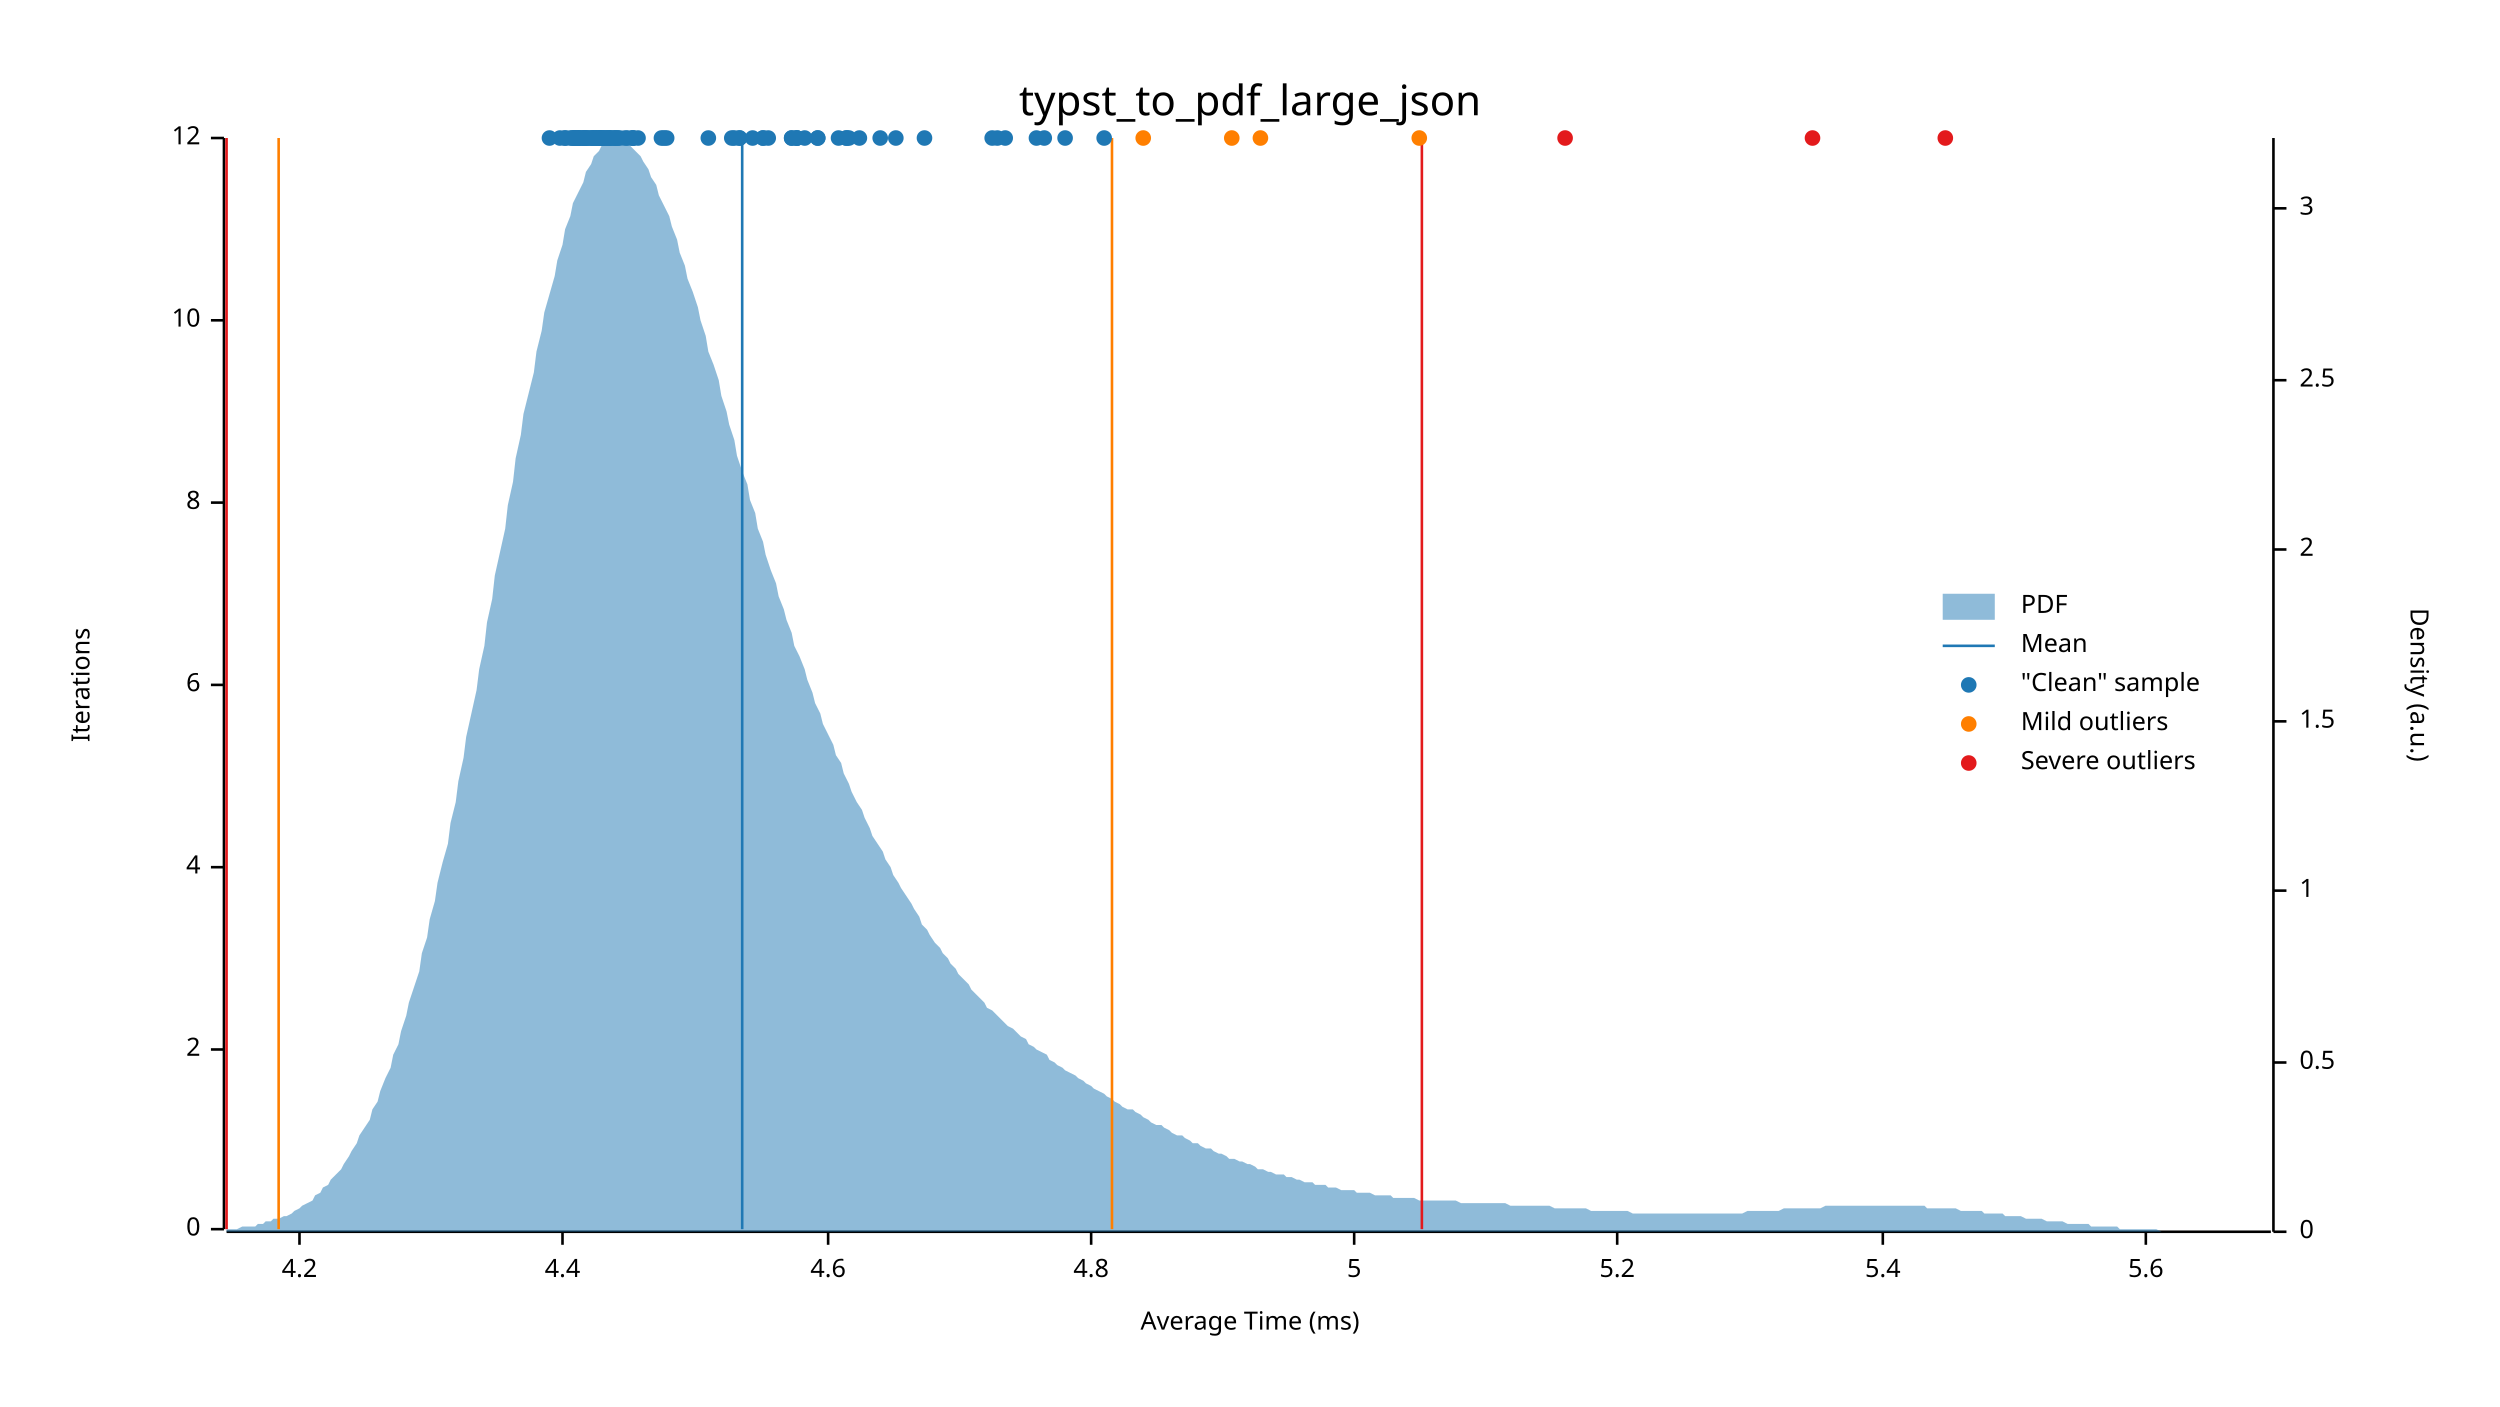
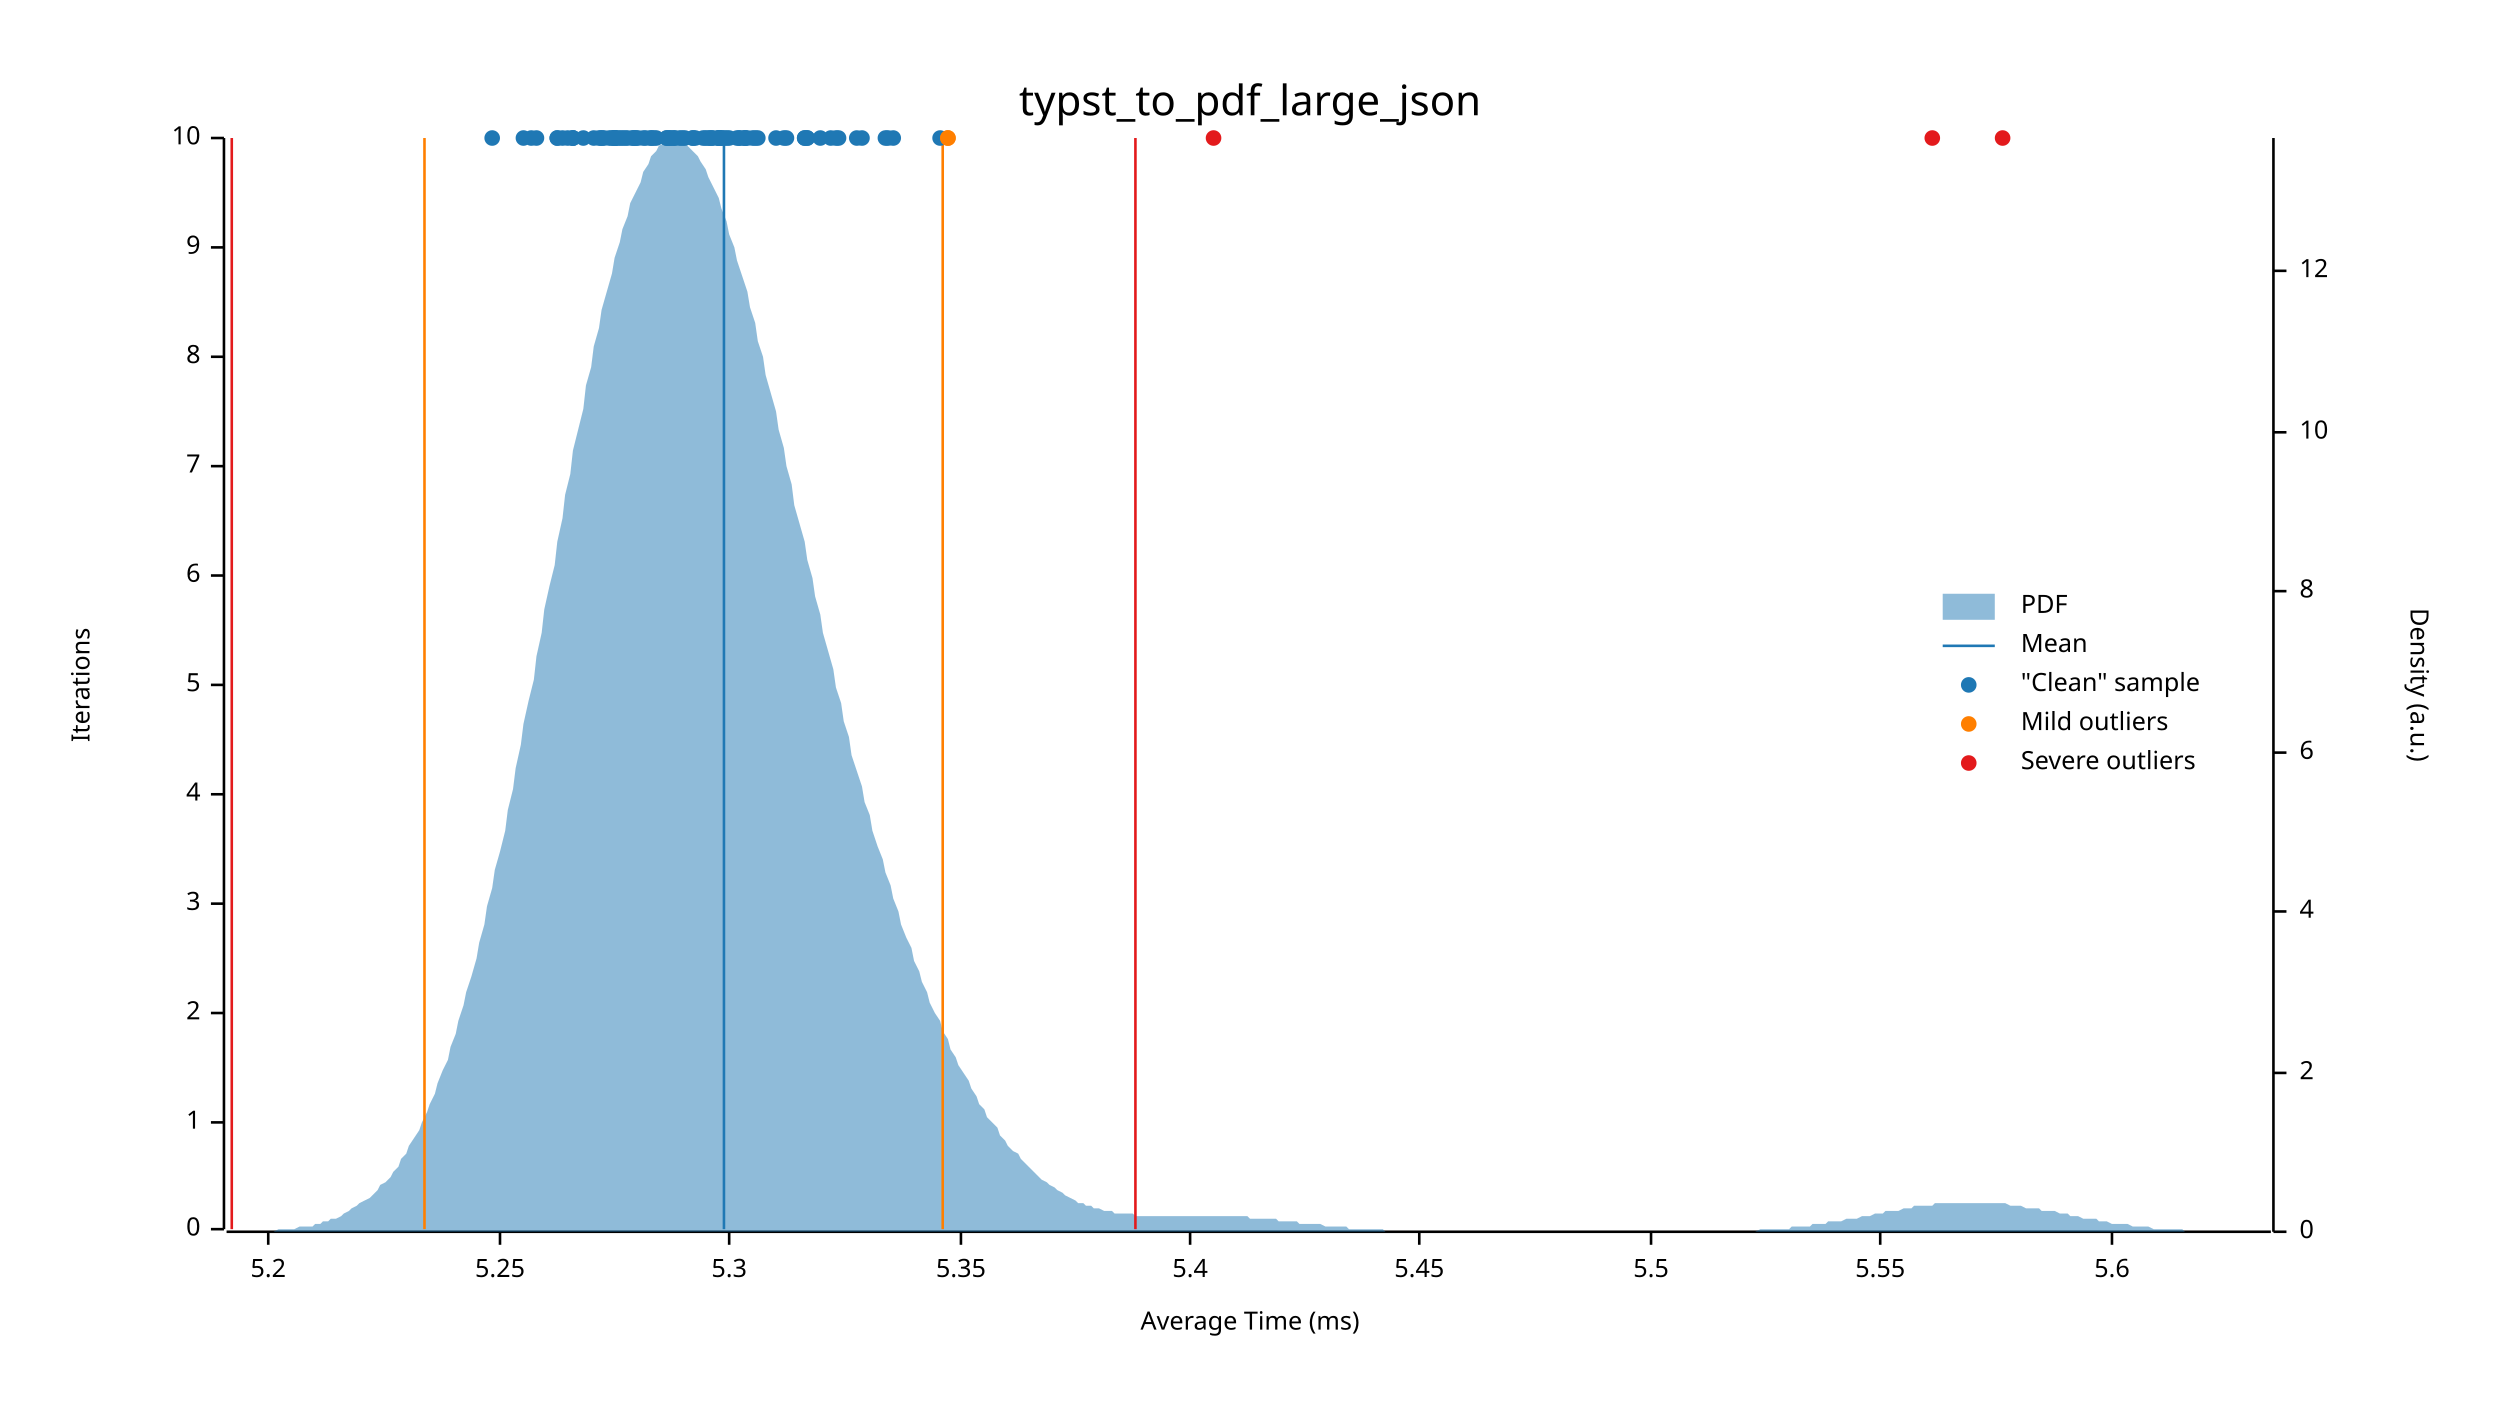
<svg xmlns="http://www.w3.org/2000/svg" width="960" height="540" viewBox="0 0 960 540">
  <text x="480" y="32" dy="0.76em" text-anchor="middle" font-family="sans-serif" font-size="16.129" opacity="1" fill="#000000">
typst_to_pdf_large_json
</text>
  <text x="27" y="263" dy="0.76em" text-anchor="middle" font-family="sans-serif" font-size="9.677" opacity="1" fill="#000000" transform="rotate(270, 27, 263)">
Iterations
</text>
  <text x="480" y="513" dy="-0.5ex" text-anchor="middle" font-family="sans-serif" font-size="9.677" opacity="1" fill="#000000">
Average Time (ms)
</text>
  <polyline fill="none" opacity="1" stroke="#000000" stroke-width="1" points="86,53 86,472 " />
  <text x="77" y="472" dy="0.5ex" text-anchor="end" font-family="sans-serif" font-size="9.677" opacity="1" fill="#000000">
0
</text>
  <polyline fill="none" opacity="1" stroke="#000000" stroke-width="1" points="81,472 86,472 " />
-   <text x="77" y="403" dy="0.5ex" text-anchor="end" font-family="sans-serif" font-size="9.677" opacity="1" fill="#000000">
+   <text x="77" y="431" dy="0.5ex" text-anchor="end" font-family="sans-serif" font-size="9.677" opacity="1" fill="#000000">
+ 1
+ </text>
+   <polyline fill="none" opacity="1" stroke="#000000" stroke-width="1" points="81,431 86,431 " />
+   <text x="77" y="389" dy="0.5ex" text-anchor="end" font-family="sans-serif" font-size="9.677" opacity="1" fill="#000000">
2
</text>
-   <polyline fill="none" opacity="1" stroke="#000000" stroke-width="1" points="81,403 86,403 " />
-   <text x="77" y="333" dy="0.5ex" text-anchor="end" font-family="sans-serif" font-size="9.677" opacity="1" fill="#000000">
+   <polyline fill="none" opacity="1" stroke="#000000" stroke-width="1" points="81,389 86,389 " />
+   <text x="77" y="347" dy="0.5ex" text-anchor="end" font-family="sans-serif" font-size="9.677" opacity="1" fill="#000000">
+ 3
+ </text>
+   <polyline fill="none" opacity="1" stroke="#000000" stroke-width="1" points="81,347 86,347 " />
+   <text x="77" y="305" dy="0.5ex" text-anchor="end" font-family="sans-serif" font-size="9.677" opacity="1" fill="#000000">
4
</text>
-   <polyline fill="none" opacity="1" stroke="#000000" stroke-width="1" points="81,333 86,333 " />
+   <polyline fill="none" opacity="1" stroke="#000000" stroke-width="1" points="81,305 86,305 " />
  <text x="77" y="263" dy="0.5ex" text-anchor="end" font-family="sans-serif" font-size="9.677" opacity="1" fill="#000000">
+ 5
+ </text>
+   <polyline fill="none" opacity="1" stroke="#000000" stroke-width="1" points="81,263 86,263 " />
+   <text x="77" y="221" dy="0.5ex" text-anchor="end" font-family="sans-serif" font-size="9.677" opacity="1" fill="#000000">
6
</text>
-   <polyline fill="none" opacity="1" stroke="#000000" stroke-width="1" points="81,263 86,263 " />
-   <text x="77" y="193" dy="0.5ex" text-anchor="end" font-family="sans-serif" font-size="9.677" opacity="1" fill="#000000">
+   <polyline fill="none" opacity="1" stroke="#000000" stroke-width="1" points="81,221 86,221 " />
+   <text x="77" y="179" dy="0.5ex" text-anchor="end" font-family="sans-serif" font-size="9.677" opacity="1" fill="#000000">
+ 7
+ </text>
+   <polyline fill="none" opacity="1" stroke="#000000" stroke-width="1" points="81,179 86,179 " />
+   <text x="77" y="137" dy="0.5ex" text-anchor="end" font-family="sans-serif" font-size="9.677" opacity="1" fill="#000000">
8
</text>
-   <polyline fill="none" opacity="1" stroke="#000000" stroke-width="1" points="81,193 86,193 " />
-   <text x="77" y="123" dy="0.5ex" text-anchor="end" font-family="sans-serif" font-size="9.677" opacity="1" fill="#000000">
+   <polyline fill="none" opacity="1" stroke="#000000" stroke-width="1" points="81,137 86,137 " />
+   <text x="77" y="95" dy="0.5ex" text-anchor="end" font-family="sans-serif" font-size="9.677" opacity="1" fill="#000000">
+ 9
+ </text>
+   <polyline fill="none" opacity="1" stroke="#000000" stroke-width="1" points="81,95 86,95 " />
+   <text x="77" y="53" dy="0.5ex" text-anchor="end" font-family="sans-serif" font-size="9.677" opacity="1" fill="#000000">
10
- </text>
-   <polyline fill="none" opacity="1" stroke="#000000" stroke-width="1" points="81,123 86,123 " />
-   <text x="77" y="53" dy="0.5ex" text-anchor="end" font-family="sans-serif" font-size="9.677" opacity="1" fill="#000000">
- 12
</text>
  <polyline fill="none" opacity="1" stroke="#000000" stroke-width="1" points="81,53 86,53 " />
  <polyline fill="none" opacity="1" stroke="#000000" stroke-width="1" points="87,473 872,473 " />
-   <text x="115" y="483" dy="0.76em" text-anchor="middle" font-family="sans-serif" font-size="9.677" opacity="1" fill="#000000">
- 4.2
- </text>
-   <polyline fill="none" opacity="1" stroke="#000000" stroke-width="1" points="115,473 115,478 " />
-   <text x="216" y="483" dy="0.76em" text-anchor="middle" font-family="sans-serif" font-size="9.677" opacity="1" fill="#000000">
- 4.4
- </text>
-   <polyline fill="none" opacity="1" stroke="#000000" stroke-width="1" points="216,473 216,478 " />
-   <text x="318" y="483" dy="0.76em" text-anchor="middle" font-family="sans-serif" font-size="9.677" opacity="1" fill="#000000">
- 4.6
- </text>
-   <polyline fill="none" opacity="1" stroke="#000000" stroke-width="1" points="318,473 318,478 " />
-   <text x="419" y="483" dy="0.76em" text-anchor="middle" font-family="sans-serif" font-size="9.677" opacity="1" fill="#000000">
- 4.8
- </text>
-   <polyline fill="none" opacity="1" stroke="#000000" stroke-width="1" points="419,473 419,478 " />
-   <text x="520" y="483" dy="0.76em" text-anchor="middle" font-family="sans-serif" font-size="9.677" opacity="1" fill="#000000">
- 5
- </text>
-   <polyline fill="none" opacity="1" stroke="#000000" stroke-width="1" points="520,473 520,478 " />
-   <text x="621" y="483" dy="0.76em" text-anchor="middle" font-family="sans-serif" font-size="9.677" opacity="1" fill="#000000">
+   <text x="103" y="483" dy="0.76em" text-anchor="middle" font-family="sans-serif" font-size="9.677" opacity="1" fill="#000000">
5.2
</text>
-   <polyline fill="none" opacity="1" stroke="#000000" stroke-width="1" points="621,473 621,478 " />
-   <text x="723" y="483" dy="0.76em" text-anchor="middle" font-family="sans-serif" font-size="9.677" opacity="1" fill="#000000">
+   <polyline fill="none" opacity="1" stroke="#000000" stroke-width="1" points="103,473 103,478 " />
+   <text x="192" y="483" dy="0.76em" text-anchor="middle" font-family="sans-serif" font-size="9.677" opacity="1" fill="#000000">
+ 5.25
+ </text>
+   <polyline fill="none" opacity="1" stroke="#000000" stroke-width="1" points="192,473 192,478 " />
+   <text x="280" y="483" dy="0.76em" text-anchor="middle" font-family="sans-serif" font-size="9.677" opacity="1" fill="#000000">
+ 5.3
+ </text>
+   <polyline fill="none" opacity="1" stroke="#000000" stroke-width="1" points="280,473 280,478 " />
+   <text x="369" y="483" dy="0.76em" text-anchor="middle" font-family="sans-serif" font-size="9.677" opacity="1" fill="#000000">
+ 5.35
+ </text>
+   <polyline fill="none" opacity="1" stroke="#000000" stroke-width="1" points="369,473 369,478 " />
+   <text x="457" y="483" dy="0.76em" text-anchor="middle" font-family="sans-serif" font-size="9.677" opacity="1" fill="#000000">
5.4
</text>
-   <polyline fill="none" opacity="1" stroke="#000000" stroke-width="1" points="723,473 723,478 " />
-   <text x="824" y="483" dy="0.76em" text-anchor="middle" font-family="sans-serif" font-size="9.677" opacity="1" fill="#000000">
+   <polyline fill="none" opacity="1" stroke="#000000" stroke-width="1" points="457,473 457,478 " />
+   <text x="545" y="483" dy="0.76em" text-anchor="middle" font-family="sans-serif" font-size="9.677" opacity="1" fill="#000000">
+ 5.45
+ </text>
+   <polyline fill="none" opacity="1" stroke="#000000" stroke-width="1" points="545,473 545,478 " />
+   <text x="634" y="483" dy="0.76em" text-anchor="middle" font-family="sans-serif" font-size="9.677" opacity="1" fill="#000000">
+ 5.5
+ </text>
+   <polyline fill="none" opacity="1" stroke="#000000" stroke-width="1" points="634,473 634,478 " />
+   <text x="722" y="483" dy="0.76em" text-anchor="middle" font-family="sans-serif" font-size="9.677" opacity="1" fill="#000000">
+ 5.55
+ </text>
+   <polyline fill="none" opacity="1" stroke="#000000" stroke-width="1" points="722,473 722,478 " />
+   <text x="811" y="483" dy="0.76em" text-anchor="middle" font-family="sans-serif" font-size="9.677" opacity="1" fill="#000000">
5.6
</text>
-   <polyline fill="none" opacity="1" stroke="#000000" stroke-width="1" points="824,473 824,478 " />
+   <polyline fill="none" opacity="1" stroke="#000000" stroke-width="1" points="811,473 811,478 " />
  <text x="933" y="263" dy="0.76em" text-anchor="middle" font-family="sans-serif" font-size="9.677" opacity="1" fill="#000000" transform="rotate(90, 933, 263)">
Density (a.u.)
</text>
  <polyline fill="none" opacity="1" stroke="#000000" stroke-width="1" points="873,53 873,473 " />
  <text x="883" y="473" dy="0.5ex" text-anchor="start" font-family="sans-serif" font-size="9.677" opacity="1" fill="#000000">
0
</text>
  <polyline fill="none" opacity="1" stroke="#000000" stroke-width="1" points="873,473 878,473 " />
-   <text x="883" y="408" dy="0.5ex" text-anchor="start" font-family="sans-serif" font-size="9.677" opacity="1" fill="#000000">
- 0.5
- </text>
-   <polyline fill="none" opacity="1" stroke="#000000" stroke-width="1" points="873,408 878,408 " />
-   <text x="883" y="342" dy="0.5ex" text-anchor="start" font-family="sans-serif" font-size="9.677" opacity="1" fill="#000000">
- 1
- </text>
-   <polyline fill="none" opacity="1" stroke="#000000" stroke-width="1" points="873,342 878,342 " />
-   <text x="883" y="277" dy="0.5ex" text-anchor="start" font-family="sans-serif" font-size="9.677" opacity="1" fill="#000000">
- 1.5
- </text>
-   <polyline fill="none" opacity="1" stroke="#000000" stroke-width="1" points="873,277 878,277 " />
-   <text x="883" y="211" dy="0.5ex" text-anchor="start" font-family="sans-serif" font-size="9.677" opacity="1" fill="#000000">
+   <text x="883" y="412" dy="0.5ex" text-anchor="start" font-family="sans-serif" font-size="9.677" opacity="1" fill="#000000">
2
</text>
-   <polyline fill="none" opacity="1" stroke="#000000" stroke-width="1" points="873,211 878,211 " />
-   <text x="883" y="146" dy="0.5ex" text-anchor="start" font-family="sans-serif" font-size="9.677" opacity="1" fill="#000000">
- 2.5
- </text>
-   <polyline fill="none" opacity="1" stroke="#000000" stroke-width="1" points="873,146 878,146 " />
-   <text x="883" y="80" dy="0.5ex" text-anchor="start" font-family="sans-serif" font-size="9.677" opacity="1" fill="#000000">
- 3
- </text>
-   <polyline fill="none" opacity="1" stroke="#000000" stroke-width="1" points="873,80 878,80 " />
-   <polygon opacity="0.5" fill="#1F78B4" points="87,472 88,472 90,472 91,472 93,471 94,471 96,471 98,471 99,470 101,470 102,469 104,469 105,468 107,468 109,467 110,467 112,466 113,465 115,464 116,463 118,462 120,461 121,459 123,458 124,456 126,455 127,453 129,451 131,449 132,447 134,444 135,442 137,439 138,436 140,433 142,430 143,426 145,423 146,419 148,414 150,410 151,405 153,401 154,396 156,390 157,385 159,379 161,373 162,366 164,360 165,353 167,346 168,339 170,331 172,324 173,316 175,308 176,300 178,291 179,283 181,274 183,265 184,257 186,248 187,239 189,230 190,221 192,212 194,203 195,194 197,185 198,176 200,167 201,159 203,151 205,143 206,135 208,127 209,120 211,113 213,106 214,100 216,94 217,88 219,83 220,78 222,74 224,70 225,66 227,63 228,60 230,58 231,56 233,55 235,54 236,54 238,53 239,54 241,55 242,56 244,58 246,60 247,62 249,65 250,68 252,71 253,75 255,79 257,83 258,87 260,92 261,97 263,102 264,107 266,112 268,118 269,123 271,129 272,135 274,140 276,146 277,152 279,158 280,163 282,169 283,175 285,181 287,186 288,192 290,197 291,203 293,208 294,213 296,219 298,224 299,229 301,234 302,238 304,243 305,248 307,252 309,257 310,261 312,266 313,270 315,274 316,278 318,282 320,286 321,290 323,293 324,297 326,301 327,304 329,308 331,311 332,314 334,318 335,321 337,324 339,327 340,330 342,333 343,336 345,339 346,341 348,344 350,347 351,349 353,352 354,355 356,357 357,359 359,362 361,364 362,366 364,368 365,370 367,372 368,374 370,376 372,378 373,380 375,382 376,383 378,385 379,387 381,388 383,390 384,391 386,393 387,394 389,395 391,397 392,398 394,399 395,401 397,402 398,403 400,404 402,405 403,407 405,408 406,409 408,410 409,411 411,412 413,413 414,414 416,415 417,416 419,417 420,418 422,419 424,420 425,421 427,422 428,423 430,424 431,425 433,426 435,426 436,427 438,428 439,429 441,430 442,431 444,432 446,432 447,433 449,434 450,435 452,436 454,436 455,437 457,438 458,439 460,439 461,440 463,441 465,441 466,442 468,443 469,443 471,444 472,445 474,445 476,446 477,446 479,447 480,447 482,448 483,449 485,449 487,450 488,450 490,451 491,451 493,451 494,452 496,452 498,453 499,453 501,454 502,454 504,454 505,455 507,455 509,455 510,456 512,456 513,456 515,457 517,457 518,457 520,457 521,458 523,458 524,458 526,458 528,459 529,459 531,459 532,459 534,459 535,460 537,460 539,460 540,460 542,460 543,460 545,461 546,461 548,461 550,461 551,461 553,461 554,461 556,461 557,461 559,461 561,462 562,462 564,462 565,462 567,462 568,462 570,462 572,462 573,462 575,462 576,462 578,462 580,463 581,463 583,463 584,463 586,463 587,463 589,463 591,463 592,463 594,463 595,463 597,464 598,464 600,464 602,464 603,464 605,464 606,464 608,464 609,464 611,465 613,465 614,465 616,465 617,465 619,465 620,465 622,465 624,465 625,465 627,466 628,466 630,466 632,466 633,466 635,466 636,466 638,466 639,466 641,466 643,466 644,466 646,466 647,466 649,466 650,466 652,466 654,466 655,466 657,466 658,466 660,466 661,466 663,466 665,466 666,466 668,466 669,466 671,465 672,465 674,465 676,465 677,465 679,465 680,465 682,465 683,465 685,464 687,464 688,464 690,464 691,464 693,464 695,464 696,464 698,464 699,464 701,463 702,463 704,463 706,463 707,463 709,463 710,463 712,463 713,463 715,463 717,463 718,463 720,463 721,463 723,463 724,463 726,463 728,463 729,463 731,463 732,463 734,463 735,463 737,463 739,463 740,464 742,464 743,464 745,464 746,464 748,464 750,464 751,464 753,465 754,465 756,465 758,465 759,465 761,465 762,466 764,466 765,466 767,466 769,466 770,467 772,467 773,467 775,467 776,467 778,468 780,468 781,468 783,468 784,468 786,469 787,469 789,469 791,469 792,469 794,470 795,470 797,470 798,470 800,470 802,470 803,471 805,471 806,471 808,471 809,471 811,471 813,471 814,472 816,472 817,472 819,472 821,472 822,472 824,472 825,472 827,472 828,472 830,473 832,473 833,473 835,473 836,473 838,473 839,473 841,473 843,473 844,473 846,473 847,473 849,473 850,473 852,473 854,473 855,473 857,473 858,473 860,473 861,473 863,473 865,473 866,473 868,473 869,473 871,473 873,473 873,473 87,473 " />
-   <polyline fill="none" opacity="1" stroke="#1F78B4" stroke-width="1" points="285,472 285,53 " />
-   <polyline fill="none" opacity="1" stroke="#FF7F00" stroke-width="1" points="107,472 107,53 " />
-   <polyline fill="none" opacity="1" stroke="#FF7F00" stroke-width="1" points="427,472 427,53 " />
-   <polyline fill="none" opacity="1" stroke="#E31A1C" stroke-width="1" points="87,472 87,53 " />
-   <polyline fill="none" opacity="1" stroke="#E31A1C" stroke-width="1" points="546,472 546,53 " />
-   <circle cx="344" cy="53" r="3" opacity="1" fill="#1F78B4" stroke="none" stroke-width="1" />
+   <polyline fill="none" opacity="1" stroke="#000000" stroke-width="1" points="873,412 878,412 " />
+   <text x="883" y="350" dy="0.5ex" text-anchor="start" font-family="sans-serif" font-size="9.677" opacity="1" fill="#000000">
+ 4
+ </text>
+   <polyline fill="none" opacity="1" stroke="#000000" stroke-width="1" points="873,350 878,350 " />
+   <text x="883" y="289" dy="0.5ex" text-anchor="start" font-family="sans-serif" font-size="9.677" opacity="1" fill="#000000">
+ 6
+ </text>
+   <polyline fill="none" opacity="1" stroke="#000000" stroke-width="1" points="873,289 878,289 " />
+   <text x="883" y="227" dy="0.5ex" text-anchor="start" font-family="sans-serif" font-size="9.677" opacity="1" fill="#000000">
+ 8
+ </text>
+   <polyline fill="none" opacity="1" stroke="#000000" stroke-width="1" points="873,227 878,227 " />
+   <text x="883" y="166" dy="0.5ex" text-anchor="start" font-family="sans-serif" font-size="9.677" opacity="1" fill="#000000">
+ 10
+ </text>
+   <polyline fill="none" opacity="1" stroke="#000000" stroke-width="1" points="873,166 878,166 " />
+   <text x="883" y="104" dy="0.5ex" text-anchor="start" font-family="sans-serif" font-size="9.677" opacity="1" fill="#000000">
+ 12
+ </text>
+   <polyline fill="none" opacity="1" stroke="#000000" stroke-width="1" points="873,104 878,104 " />
+   <polygon opacity="0.5" fill="#1F78B4" points="87,473 88,473 90,473 91,473 93,473 94,473 96,473 98,473 99,473 101,473 102,473 104,473 105,473 107,472 109,472 110,472 112,472 113,472 115,471 116,471 118,471 120,471 121,470 123,470 124,469 126,469 127,468 129,468 131,467 132,466 134,465 135,464 137,463 138,462 140,461 142,460 143,459 145,457 146,455 148,454 150,452 151,450 153,448 154,445 156,443 157,440 159,437 161,434 162,431 164,427 165,424 167,420 168,416 170,411 172,407 173,402 175,397 176,392 178,386 179,381 181,375 183,368 184,362 186,355 187,348 189,341 190,334 192,327 194,319 195,311 197,303 198,295 200,286 201,278 203,269 205,261 206,252 208,243 209,234 211,225 213,217 214,208 216,199 217,190 219,182 220,173 222,165 224,157 225,148 227,141 228,133 230,126 231,119 233,112 235,105 236,99 238,93 239,88 241,83 242,78 244,74 246,70 247,66 249,63 250,60 252,58 253,56 255,55 257,54 258,54 260,53 261,54 263,55 264,56 266,58 268,60 269,62 271,65 272,68 274,72 276,76 277,80 279,85 280,90 282,95 283,100 285,106 287,112 288,118 290,124 291,131 293,137 294,144 296,151 298,158 299,165 301,172 302,179 304,186 305,194 307,201 309,208 310,215 312,222 313,229 315,236 316,243 318,250 320,257 321,264 323,270 324,277 326,283 327,290 329,296 331,302 332,308 334,313 335,319 337,325 339,330 340,335 342,340 343,345 345,350 346,355 348,360 350,364 351,369 353,373 354,377 356,381 357,385 359,389 361,392 362,396 364,399 365,403 367,406 368,409 370,412 372,415 373,418 375,421 376,424 378,426 379,429 381,431 383,433 384,436 386,438 387,440 389,442 391,443 392,445 394,447 395,448 397,450 398,451 400,453 402,454 403,455 405,456 406,457 408,458 409,459 411,460 413,461 414,462 416,462 417,463 419,463 420,464 422,464 424,465 425,465 427,465 428,466 430,466 431,466 433,466 435,466 436,467 438,467 439,467 441,467 442,467 444,467 446,467 447,467 449,467 450,467 452,467 454,467 455,467 457,467 458,467 460,467 461,467 463,467 465,467 466,467 468,467 469,467 471,467 472,467 474,467 476,467 477,467 479,467 480,468 482,468 483,468 485,468 487,468 488,468 490,468 491,469 493,469 494,469 496,469 498,469 499,470 501,470 502,470 504,470 505,470 507,470 509,471 510,471 512,471 513,471 515,471 517,471 518,472 520,472 521,472 523,472 524,472 526,472 528,472 529,472 531,472 532,473 534,473 535,473 537,473 539,473 540,473 542,473 543,473 545,473 546,473 548,473 550,473 551,473 553,473 554,473 556,473 557,473 559,473 561,473 562,473 564,473 565,473 567,473 568,473 570,473 572,473 573,473 575,473 576,473 578,473 580,473 581,473 583,473 584,473 586,473 587,473 589,473 591,473 592,473 594,473 595,473 597,473 598,473 600,473 602,473 603,473 605,473 606,473 608,473 609,473 611,473 613,473 614,473 616,473 617,473 619,473 620,473 622,473 624,473 625,473 627,473 628,473 630,473 632,473 633,473 635,473 636,473 638,473 639,473 641,473 643,473 644,473 646,473 647,473 649,473 650,473 652,473 654,473 655,473 657,473 658,473 660,473 661,473 663,473 665,473 666,473 668,473 669,473 671,473 672,473 674,473 676,472 677,472 679,472 680,472 682,472 683,472 685,472 687,472 688,471 690,471 691,471 693,471 695,471 696,470 698,470 699,470 701,470 702,469 704,469 706,469 707,469 709,468 710,468 712,468 713,468 715,467 717,467 718,467 720,466 721,466 723,466 724,465 726,465 728,465 729,465 731,464 732,464 734,464 735,463 737,463 739,463 740,463 742,463 743,462 745,462 746,462 748,462 750,462 751,462 753,462 754,462 756,462 758,462 759,462 761,462 762,462 764,462 765,462 767,462 769,462 770,462 772,463 773,463 775,463 776,463 778,464 780,464 781,464 783,464 784,465 786,465 787,465 789,465 791,466 792,466 794,466 795,467 797,467 798,467 800,468 802,468 803,468 805,468 806,469 808,469 809,469 811,470 813,470 814,470 816,470 817,470 819,471 821,471 822,471 824,471 825,471 827,472 828,472 830,472 832,472 833,472 835,472 836,472 838,472 839,473 841,473 843,473 844,473 846,473 847,473 849,473 850,473 852,473 854,473 855,473 857,473 858,473 860,473 861,473 863,473 865,473 866,473 868,473 869,473 871,473 873,473 873,473 87,473 " />
+   <polyline fill="none" opacity="1" stroke="#1F78B4" stroke-width="1" points="278,472 278,53 " />
+   <polyline fill="none" opacity="1" stroke="#FF7F00" stroke-width="1" points="163,472 163,53 " />
+   <polyline fill="none" opacity="1" stroke="#FF7F00" stroke-width="1" points="362,472 362,53 " />
+   <polyline fill="none" opacity="1" stroke="#E31A1C" stroke-width="1" points="89,472 89,53 " />
+   <polyline fill="none" opacity="1" stroke="#E31A1C" stroke-width="1" points="436,472 436,53 " />
+   <circle cx="257" cy="53" r="3" opacity="1" fill="#1F78B4" stroke="none" stroke-width="1" />
+   <circle cx="230" cy="53" r="3" opacity="1" fill="#1F78B4" stroke="none" stroke-width="1" />
+   <circle cx="301" cy="53" r="3" opacity="1" fill="#1F78B4" stroke="none" stroke-width="1" />
+   <circle cx="244" cy="53" r="3" opacity="1" fill="#1F78B4" stroke="none" stroke-width="1" />
+   <circle cx="252" cy="53" r="3" opacity="1" fill="#1F78B4" stroke="none" stroke-width="1" />
+   <circle cx="341" cy="53" r="3" opacity="1" fill="#1F78B4" stroke="none" stroke-width="1" />
+   <circle cx="277" cy="53" r="3" opacity="1" fill="#1F78B4" stroke="none" stroke-width="1" />
+   <circle cx="309" cy="53" r="3" opacity="1" fill="#1F78B4" stroke="none" stroke-width="1" />
+   <circle cx="276" cy="53" r="3" opacity="1" fill="#1F78B4" stroke="none" stroke-width="1" />
+   <circle cx="310" cy="53" r="3" opacity="1" fill="#1F78B4" stroke="none" stroke-width="1" />
+   <circle cx="263" cy="53" r="3" opacity="1" fill="#1F78B4" stroke="none" stroke-width="1" />
+   <circle cx="273" cy="53" r="3" opacity="1" fill="#1F78B4" stroke="none" stroke-width="1" />
+   <circle cx="236" cy="53" r="3" opacity="1" fill="#1F78B4" stroke="none" stroke-width="1" />
+   <circle cx="284" cy="53" r="3" opacity="1" fill="#1F78B4" stroke="none" stroke-width="1" />
+   <circle cx="286" cy="53" r="3" opacity="1" fill="#1F78B4" stroke="none" stroke-width="1" />
+   <circle cx="244" cy="53" r="3" opacity="1" fill="#1F78B4" stroke="none" stroke-width="1" />
+   <circle cx="331" cy="53" r="3" opacity="1" fill="#1F78B4" stroke="none" stroke-width="1" />
+   <circle cx="206" cy="53" r="3" opacity="1" fill="#1F78B4" stroke="none" stroke-width="1" />
+   <circle cx="279" cy="53" r="3" opacity="1" fill="#1F78B4" stroke="none" stroke-width="1" />
+   <circle cx="232" cy="53" r="3" opacity="1" fill="#1F78B4" stroke="none" stroke-width="1" />
+   <circle cx="276" cy="53" r="3" opacity="1" fill="#1F78B4" stroke="none" stroke-width="1" />
+   <circle cx="237" cy="53" r="3" opacity="1" fill="#1F78B4" stroke="none" stroke-width="1" />
+   <circle cx="277" cy="53" r="3" opacity="1" fill="#1F78B4" stroke="none" stroke-width="1" />
+   <circle cx="278" cy="53" r="3" opacity="1" fill="#1F78B4" stroke="none" stroke-width="1" />
+   <circle cx="236" cy="53" r="3" opacity="1" fill="#1F78B4" stroke="none" stroke-width="1" />
+   <circle cx="259" cy="53" r="3" opacity="1" fill="#1F78B4" stroke="none" stroke-width="1" />
+   <circle cx="236" cy="53" r="3" opacity="1" fill="#1F78B4" stroke="none" stroke-width="1" />
+   <circle cx="261" cy="53" r="3" opacity="1" fill="#1F78B4" stroke="none" stroke-width="1" />
+   <circle cx="274" cy="53" r="3" opacity="1" fill="#1F78B4" stroke="none" stroke-width="1" />
+   <circle cx="220" cy="53" r="3" opacity="1" fill="#1F78B4" stroke="none" stroke-width="1" />
+   <circle cx="256" cy="53" r="3" opacity="1" fill="#1F78B4" stroke="none" stroke-width="1" />
+   <circle cx="283" cy="53" r="3" opacity="1" fill="#1F78B4" stroke="none" stroke-width="1" />
+   <circle cx="329" cy="53" r="3" opacity="1" fill="#1F78B4" stroke="none" stroke-width="1" />
+   <circle cx="248" cy="53" r="3" opacity="1" fill="#1F78B4" stroke="none" stroke-width="1" />
+   <circle cx="340" cy="53" r="3" opacity="1" fill="#1F78B4" stroke="none" stroke-width="1" />
+   <circle cx="361" cy="53" r="3" opacity="1" fill="#1F78B4" stroke="none" stroke-width="1" />
+   <circle cx="286" cy="53" r="3" opacity="1" fill="#1F78B4" stroke="none" stroke-width="1" />
+   <circle cx="276" cy="53" r="3" opacity="1" fill="#1F78B4" stroke="none" stroke-width="1" />
+   <circle cx="302" cy="53" r="3" opacity="1" fill="#1F78B4" stroke="none" stroke-width="1" />
+   <circle cx="250" cy="53" r="3" opacity="1" fill="#1F78B4" stroke="none" stroke-width="1" />
+   <circle cx="273" cy="53" r="3" opacity="1" fill="#1F78B4" stroke="none" stroke-width="1" />
+   <circle cx="224" cy="53" r="3" opacity="1" fill="#1F78B4" stroke="none" stroke-width="1" />
+   <circle cx="259" cy="53" r="3" opacity="1" fill="#1F78B4" stroke="none" stroke-width="1" />
+   <circle cx="245" cy="53" r="3" opacity="1" fill="#1F78B4" stroke="none" stroke-width="1" />
+   <circle cx="256" cy="53" r="3" opacity="1" fill="#1F78B4" stroke="none" stroke-width="1" />
+   <circle cx="228" cy="53" r="3" opacity="1" fill="#1F78B4" stroke="none" stroke-width="1" />
+   <circle cx="238" cy="53" r="3" opacity="1" fill="#1F78B4" stroke="none" stroke-width="1" />
+   <circle cx="239" cy="53" r="3" opacity="1" fill="#1F78B4" stroke="none" stroke-width="1" />
+   <circle cx="236" cy="53" r="3" opacity="1" fill="#1F78B4" stroke="none" stroke-width="1" />
+   <circle cx="267" cy="53" r="3" opacity="1" fill="#1F78B4" stroke="none" stroke-width="1" />
+   <circle cx="289" cy="53" r="3" opacity="1" fill="#1F78B4" stroke="none" stroke-width="1" />
+   <circle cx="280" cy="53" r="3" opacity="1" fill="#1F78B4" stroke="none" stroke-width="1" />
+   <circle cx="321" cy="53" r="3" opacity="1" fill="#1F78B4" stroke="none" stroke-width="1" />
+   <circle cx="257" cy="53" r="3" opacity="1" fill="#1F78B4" stroke="none" stroke-width="1" />
+   <circle cx="290" cy="53" r="3" opacity="1" fill="#1F78B4" stroke="none" stroke-width="1" />
+   <circle cx="258" cy="53" r="3" opacity="1" fill="#1F78B4" stroke="none" stroke-width="1" />
+   <circle cx="231" cy="53" r="3" opacity="1" fill="#1F78B4" stroke="none" stroke-width="1" />
+   <circle cx="286" cy="53" r="3" opacity="1" fill="#1F78B4" stroke="none" stroke-width="1" />
+   <circle cx="309" cy="53" r="3" opacity="1" fill="#1F78B4" stroke="none" stroke-width="1" />
+   <circle cx="319" cy="53" r="3" opacity="1" fill="#1F78B4" stroke="none" stroke-width="1" />
+   <circle cx="247" cy="53" r="3" opacity="1" fill="#1F78B4" stroke="none" stroke-width="1" />
+   <circle cx="251" cy="53" r="3" opacity="1" fill="#1F78B4" stroke="none" stroke-width="1" />
+   <circle cx="250" cy="53" r="3" opacity="1" fill="#1F78B4" stroke="none" stroke-width="1" />
+   <circle cx="235" cy="53" r="3" opacity="1" fill="#1F78B4" stroke="none" stroke-width="1" />
+   <circle cx="214" cy="53" r="3" opacity="1" fill="#1F78B4" stroke="none" stroke-width="1" />
+   <circle cx="262" cy="53" r="3" opacity="1" fill="#1F78B4" stroke="none" stroke-width="1" />
+   <circle cx="234" cy="53" r="3" opacity="1" fill="#1F78B4" stroke="none" stroke-width="1" />
+   <circle cx="216" cy="53" r="3" opacity="1" fill="#1F78B4" stroke="none" stroke-width="1" />
+   <circle cx="310" cy="53" r="3" opacity="1" fill="#1F78B4" stroke="none" stroke-width="1" />
+   <circle cx="220" cy="53" r="3" opacity="1" fill="#1F78B4" stroke="none" stroke-width="1" />
+   <circle cx="240" cy="53" r="3" opacity="1" fill="#1F78B4" stroke="none" stroke-width="1" />
+   <circle cx="266" cy="53" r="3" opacity="1" fill="#1F78B4" stroke="none" stroke-width="1" />
+   <circle cx="204" cy="53" r="3" opacity="1" fill="#1F78B4" stroke="none" stroke-width="1" />
+   <circle cx="201" cy="53" r="3" opacity="1" fill="#1F78B4" stroke="none" stroke-width="1" />
  <circle cx="243" cy="53" r="3" opacity="1" fill="#1F78B4" stroke="none" stroke-width="1" />
-   <circle cx="409" cy="53" r="3" opacity="1" fill="#1F78B4" stroke="none" stroke-width="1" />
-   <circle cx="295" cy="53" r="3" opacity="1" fill="#1F78B4" stroke="none" stroke-width="1" />
-   <circle cx="222" cy="53" r="3" opacity="1" fill="#1F78B4" stroke="none" stroke-width="1" />
-   <circle cx="254" cy="53" r="3" opacity="1" fill="#1F78B4" stroke="none" stroke-width="1" />
-   <circle cx="237" cy="53" r="3" opacity="1" fill="#1F78B4" stroke="none" stroke-width="1" />
-   <circle cx="314" cy="53" r="3" opacity="1" fill="#1F78B4" stroke="none" stroke-width="1" />
-   <circle cx="281" cy="53" r="3" opacity="1" fill="#1F78B4" stroke="none" stroke-width="1" />
-   <circle cx="234" cy="53" r="3" opacity="1" fill="#1F78B4" stroke="none" stroke-width="1" />
-   <circle cx="233" cy="53" r="3" opacity="1" fill="#1F78B4" stroke="none" stroke-width="1" />
-   <circle cx="221" cy="53" r="3" opacity="1" fill="#1F78B4" stroke="none" stroke-width="1" />
-   <circle cx="222" cy="53" r="3" opacity="1" fill="#1F78B4" stroke="none" stroke-width="1" />
-   <circle cx="225" cy="53" r="3" opacity="1" fill="#1F78B4" stroke="none" stroke-width="1" />
-   <circle cx="228" cy="53" r="3" opacity="1" fill="#1F78B4" stroke="none" stroke-width="1" />
+   <circle cx="236" cy="53" r="3" opacity="1" fill="#1F78B4" stroke="none" stroke-width="1" />
+   <circle cx="270" cy="53" r="3" opacity="1" fill="#1F78B4" stroke="none" stroke-width="1" />
  <circle cx="231" cy="53" r="3" opacity="1" fill="#1F78B4" stroke="none" stroke-width="1" />
-   <circle cx="424" cy="53" r="3" opacity="1" fill="#1F78B4" stroke="none" stroke-width="1" />
-   <circle cx="228" cy="53" r="3" opacity="1" fill="#1F78B4" stroke="none" stroke-width="1" />
-   <circle cx="224" cy="53" r="3" opacity="1" fill="#1F78B4" stroke="none" stroke-width="1" />
-   <circle cx="222" cy="53" r="3" opacity="1" fill="#1F78B4" stroke="none" stroke-width="1" />
-   <circle cx="221" cy="53" r="3" opacity="1" fill="#1F78B4" stroke="none" stroke-width="1" />
-   <circle cx="236" cy="53" r="3" opacity="1" fill="#1F78B4" stroke="none" stroke-width="1" />
-   <circle cx="240" cy="53" r="3" opacity="1" fill="#1F78B4" stroke="none" stroke-width="1" />
-   <circle cx="234" cy="53" r="3" opacity="1" fill="#1F78B4" stroke="none" stroke-width="1" />
-   <circle cx="236" cy="53" r="3" opacity="1" fill="#1F78B4" stroke="none" stroke-width="1" />
-   <circle cx="227" cy="53" r="3" opacity="1" fill="#1F78B4" stroke="none" stroke-width="1" />
-   <circle cx="230" cy="53" r="3" opacity="1" fill="#1F78B4" stroke="none" stroke-width="1" />
-   <circle cx="224" cy="53" r="3" opacity="1" fill="#1F78B4" stroke="none" stroke-width="1" />
-   <circle cx="228" cy="53" r="3" opacity="1" fill="#1F78B4" stroke="none" stroke-width="1" />
-   <circle cx="401" cy="53" r="3" opacity="1" fill="#1F78B4" stroke="none" stroke-width="1" />
+   <circle cx="284" cy="53" r="3" opacity="1" fill="#1F78B4" stroke="none" stroke-width="1" />
+   <circle cx="214" cy="53" r="3" opacity="1" fill="#1F78B4" stroke="none" stroke-width="1" />
+   <circle cx="220" cy="53" r="3" opacity="1" fill="#1F78B4" stroke="none" stroke-width="1" />
+   <circle cx="276" cy="53" r="3" opacity="1" fill="#1F78B4" stroke="none" stroke-width="1" />
+   <circle cx="218" cy="53" r="3" opacity="1" fill="#1F78B4" stroke="none" stroke-width="1" />
+   <circle cx="189" cy="53" r="3" opacity="1" fill="#1F78B4" stroke="none" stroke-width="1" />
  <circle cx="243" cy="53" r="3" opacity="1" fill="#1F78B4" stroke="none" stroke-width="1" />
-   <circle cx="284" cy="53" r="3" opacity="1" fill="#1F78B4" stroke="none" stroke-width="1" />
+   <circle cx="241" cy="53" r="3" opacity="1" fill="#1F78B4" stroke="none" stroke-width="1" />
+   <circle cx="287" cy="53" r="3" opacity="1" fill="#1F78B4" stroke="none" stroke-width="1" />
+   <circle cx="315" cy="53" r="3" opacity="1" fill="#1F78B4" stroke="none" stroke-width="1" />
+   <circle cx="266" cy="53" r="3" opacity="1" fill="#1F78B4" stroke="none" stroke-width="1" />
  <circle cx="272" cy="53" r="3" opacity="1" fill="#1F78B4" stroke="none" stroke-width="1" />
-   <circle cx="232" cy="53" r="3" opacity="1" fill="#1F78B4" stroke="none" stroke-width="1" />
-   <circle cx="243" cy="53" r="3" opacity="1" fill="#1F78B4" stroke="none" stroke-width="1" />
-   <circle cx="330" cy="53" r="3" opacity="1" fill="#1F78B4" stroke="none" stroke-width="1" />
-   <circle cx="225" cy="53" r="3" opacity="1" fill="#1F78B4" stroke="none" stroke-width="1" />
-   <circle cx="223" cy="53" r="3" opacity="1" fill="#1F78B4" stroke="none" stroke-width="1" />
-   <circle cx="229" cy="53" r="3" opacity="1" fill="#1F78B4" stroke="none" stroke-width="1" />
-   <circle cx="230" cy="53" r="3" opacity="1" fill="#1F78B4" stroke="none" stroke-width="1" />
-   <circle cx="245" cy="53" r="3" opacity="1" fill="#1F78B4" stroke="none" stroke-width="1" />
-   <circle cx="235" cy="53" r="3" opacity="1" fill="#1F78B4" stroke="none" stroke-width="1" />
-   <circle cx="227" cy="53" r="3" opacity="1" fill="#1F78B4" stroke="none" stroke-width="1" />
-   <circle cx="231" cy="53" r="3" opacity="1" fill="#1F78B4" stroke="none" stroke-width="1" />
-   <circle cx="229" cy="53" r="3" opacity="1" fill="#1F78B4" stroke="none" stroke-width="1" />
-   <circle cx="225" cy="53" r="3" opacity="1" fill="#1F78B4" stroke="none" stroke-width="1" />
-   <circle cx="231" cy="53" r="3" opacity="1" fill="#1F78B4" stroke="none" stroke-width="1" />
-   <circle cx="229" cy="53" r="3" opacity="1" fill="#1F78B4" stroke="none" stroke-width="1" />
-   <circle cx="230" cy="53" r="3" opacity="1" fill="#1F78B4" stroke="none" stroke-width="1" />
-   <circle cx="234" cy="53" r="3" opacity="1" fill="#1F78B4" stroke="none" stroke-width="1" />
-   <circle cx="232" cy="53" r="3" opacity="1" fill="#1F78B4" stroke="none" stroke-width="1" />
-   <circle cx="304" cy="53" r="3" opacity="1" fill="#1F78B4" stroke="none" stroke-width="1" />
-   <circle cx="230" cy="53" r="3" opacity="1" fill="#1F78B4" stroke="none" stroke-width="1" />
-   <circle cx="325" cy="53" r="3" opacity="1" fill="#1F78B4" stroke="none" stroke-width="1" />
+   <circle cx="271" cy="53" r="3" opacity="1" fill="#1F78B4" stroke="none" stroke-width="1" />
+   <circle cx="343" cy="53" r="3" opacity="1" fill="#1F78B4" stroke="none" stroke-width="1" />
+   <circle cx="291" cy="53" r="3" opacity="1" fill="#1F78B4" stroke="none" stroke-width="1" />
+   <circle cx="298" cy="53" r="3" opacity="1" fill="#1F78B4" stroke="none" stroke-width="1" />
  <circle cx="322" cy="53" r="3" opacity="1" fill="#1F78B4" stroke="none" stroke-width="1" />
-   <circle cx="355" cy="53" r="3" opacity="1" fill="#1F78B4" stroke="none" stroke-width="1" />
-   <circle cx="309" cy="53" r="3" opacity="1" fill="#1F78B4" stroke="none" stroke-width="1" />
-   <circle cx="241" cy="53" r="3" opacity="1" fill="#1F78B4" stroke="none" stroke-width="1" />
-   <circle cx="326" cy="53" r="3" opacity="1" fill="#1F78B4" stroke="none" stroke-width="1" />
-   <circle cx="221" cy="53" r="3" opacity="1" fill="#1F78B4" stroke="none" stroke-width="1" />
-   <circle cx="217" cy="53" r="3" opacity="1" fill="#1F78B4" stroke="none" stroke-width="1" />
-   <circle cx="381" cy="53" r="3" opacity="1" fill="#1F78B4" stroke="none" stroke-width="1" />
-   <circle cx="238" cy="53" r="3" opacity="1" fill="#1F78B4" stroke="none" stroke-width="1" />
-   <circle cx="284" cy="53" r="3" opacity="1" fill="#1F78B4" stroke="none" stroke-width="1" />
-   <circle cx="386" cy="53" r="3" opacity="1" fill="#1F78B4" stroke="none" stroke-width="1" />
-   <circle cx="293" cy="53" r="3" opacity="1" fill="#1F78B4" stroke="none" stroke-width="1" />
-   <circle cx="233" cy="53" r="3" opacity="1" fill="#1F78B4" stroke="none" stroke-width="1" />
-   <circle cx="314" cy="53" r="3" opacity="1" fill="#1F78B4" stroke="none" stroke-width="1" />
-   <circle cx="306" cy="53" r="3" opacity="1" fill="#1F78B4" stroke="none" stroke-width="1" />
-   <circle cx="282" cy="53" r="3" opacity="1" fill="#1F78B4" stroke="none" stroke-width="1" />
-   <circle cx="220" cy="53" r="3" opacity="1" fill="#1F78B4" stroke="none" stroke-width="1" />
-   <circle cx="383" cy="53" r="3" opacity="1" fill="#1F78B4" stroke="none" stroke-width="1" />
-   <circle cx="221" cy="53" r="3" opacity="1" fill="#1F78B4" stroke="none" stroke-width="1" />
-   <circle cx="304" cy="53" r="3" opacity="1" fill="#1F78B4" stroke="none" stroke-width="1" />
-   <circle cx="215" cy="53" r="3" opacity="1" fill="#1F78B4" stroke="none" stroke-width="1" />
-   <circle cx="289" cy="53" r="3" opacity="1" fill="#1F78B4" stroke="none" stroke-width="1" />
-   <circle cx="220" cy="53" r="3" opacity="1" fill="#1F78B4" stroke="none" stroke-width="1" />
-   <circle cx="306" cy="53" r="3" opacity="1" fill="#1F78B4" stroke="none" stroke-width="1" />
-   <circle cx="217" cy="53" r="3" opacity="1" fill="#1F78B4" stroke="none" stroke-width="1" />
-   <circle cx="256" cy="53" r="3" opacity="1" fill="#1F78B4" stroke="none" stroke-width="1" />
-   <circle cx="221" cy="53" r="3" opacity="1" fill="#1F78B4" stroke="none" stroke-width="1" />
-   <circle cx="255" cy="53" r="3" opacity="1" fill="#1F78B4" stroke="none" stroke-width="1" />
-   <circle cx="306" cy="53" r="3" opacity="1" fill="#1F78B4" stroke="none" stroke-width="1" />
-   <circle cx="338" cy="53" r="3" opacity="1" fill="#1F78B4" stroke="none" stroke-width="1" />
-   <circle cx="219" cy="53" r="3" opacity="1" fill="#1F78B4" stroke="none" stroke-width="1" />
-   <circle cx="325" cy="53" r="3" opacity="1" fill="#1F78B4" stroke="none" stroke-width="1" />
-   <circle cx="293" cy="53" r="3" opacity="1" fill="#1F78B4" stroke="none" stroke-width="1" />
-   <circle cx="398" cy="53" r="3" opacity="1" fill="#1F78B4" stroke="none" stroke-width="1" />
-   <circle cx="226" cy="53" r="3" opacity="1" fill="#1F78B4" stroke="none" stroke-width="1" />
-   <circle cx="224" cy="53" r="3" opacity="1" fill="#1F78B4" stroke="none" stroke-width="1" />
-   <circle cx="222" cy="53" r="3" opacity="1" fill="#1F78B4" stroke="none" stroke-width="1" />
-   <circle cx="237" cy="53" r="3" opacity="1" fill="#1F78B4" stroke="none" stroke-width="1" />
-   <circle cx="211" cy="53" r="3" opacity="1" fill="#1F78B4" stroke="none" stroke-width="1" />
-   <circle cx="473" cy="53" r="3" opacity="1" fill="#FF7F00" stroke="none" stroke-width="1" />
-   <circle cx="545" cy="53" r="3" opacity="1" fill="#FF7F00" stroke="none" stroke-width="1" />
-   <circle cx="484" cy="53" r="3" opacity="1" fill="#FF7F00" stroke="none" stroke-width="1" />
-   <circle cx="439" cy="53" r="3" opacity="1" fill="#FF7F00" stroke="none" stroke-width="1" />
-   <circle cx="696" cy="53" r="3" opacity="1" fill="#E31A1C" stroke="none" stroke-width="1" />
-   <circle cx="747" cy="53" r="3" opacity="1" fill="#E31A1C" stroke="none" stroke-width="1" />
-   <circle cx="601" cy="53" r="3" opacity="1" fill="#E31A1C" stroke="none" stroke-width="1" />
+   <circle cx="364" cy="53" r="3" opacity="1" fill="#FF7F00" stroke="none" stroke-width="1" />
+   <circle cx="364" cy="53" r="3" opacity="1" fill="#FF7F00" stroke="none" stroke-width="1" />
+   <circle cx="769" cy="53" r="3" opacity="1" fill="#E31A1C" stroke="none" stroke-width="1" />
+   <circle cx="742" cy="53" r="3" opacity="1" fill="#E31A1C" stroke="none" stroke-width="1" />
+   <circle cx="466" cy="53" r="3" opacity="1" fill="#E31A1C" stroke="none" stroke-width="1" />
  <text x="776" y="228" dy="0.76em" text-anchor="start" font-family="sans-serif" font-size="9.677" opacity="1" fill="#000000">
PDF
</text>
  <text x="776" y="243" dy="0.76em" text-anchor="start" font-family="sans-serif" font-size="9.677" opacity="1" fill="#000000">
Mean
</text>
  <text x="776" y="258" dy="0.76em" text-anchor="start" font-family="sans-serif" font-size="9.677" opacity="1" fill="#000000">
"Clean" sample
</text>
  <text x="776" y="273" dy="0.76em" text-anchor="start" font-family="sans-serif" font-size="9.677" opacity="1" fill="#000000">
Mild outliers
</text>
  <text x="776" y="288" dy="0.76em" text-anchor="start" font-family="sans-serif" font-size="9.677" opacity="1" fill="#000000">
Severe outliers
</text>
  <rect x="746" y="228" width="20" height="10" opacity="0.5" fill="#1F78B4" stroke="none" />
  <polyline fill="none" opacity="1" stroke="#1F78B4" stroke-width="1" points="746,248 766,248 " />
  <circle cx="756" cy="263" r="3" opacity="1" fill="#1F78B4" stroke="none" stroke-width="1" />
  <circle cx="756" cy="278" r="3" opacity="1" fill="#FF7F00" stroke="none" stroke-width="1" />
  <circle cx="756" cy="293" r="3" opacity="1" fill="#E31A1C" stroke="none" stroke-width="1" />
</svg>
